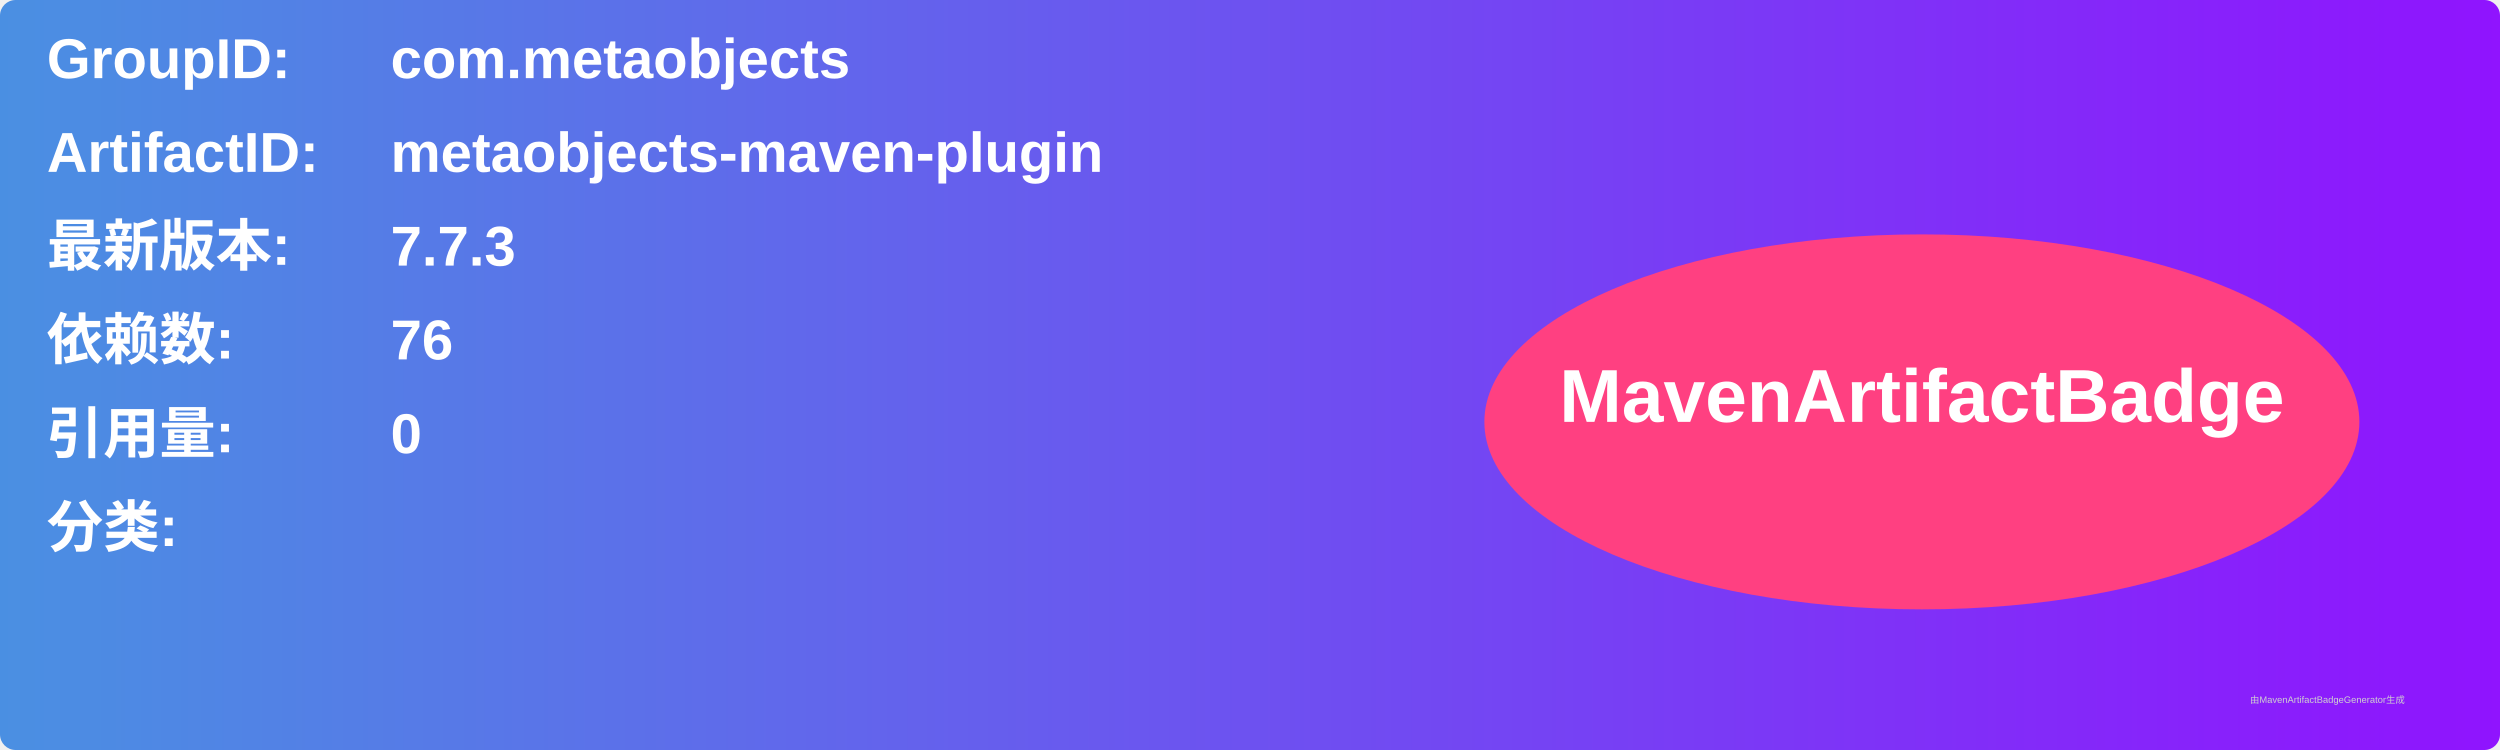
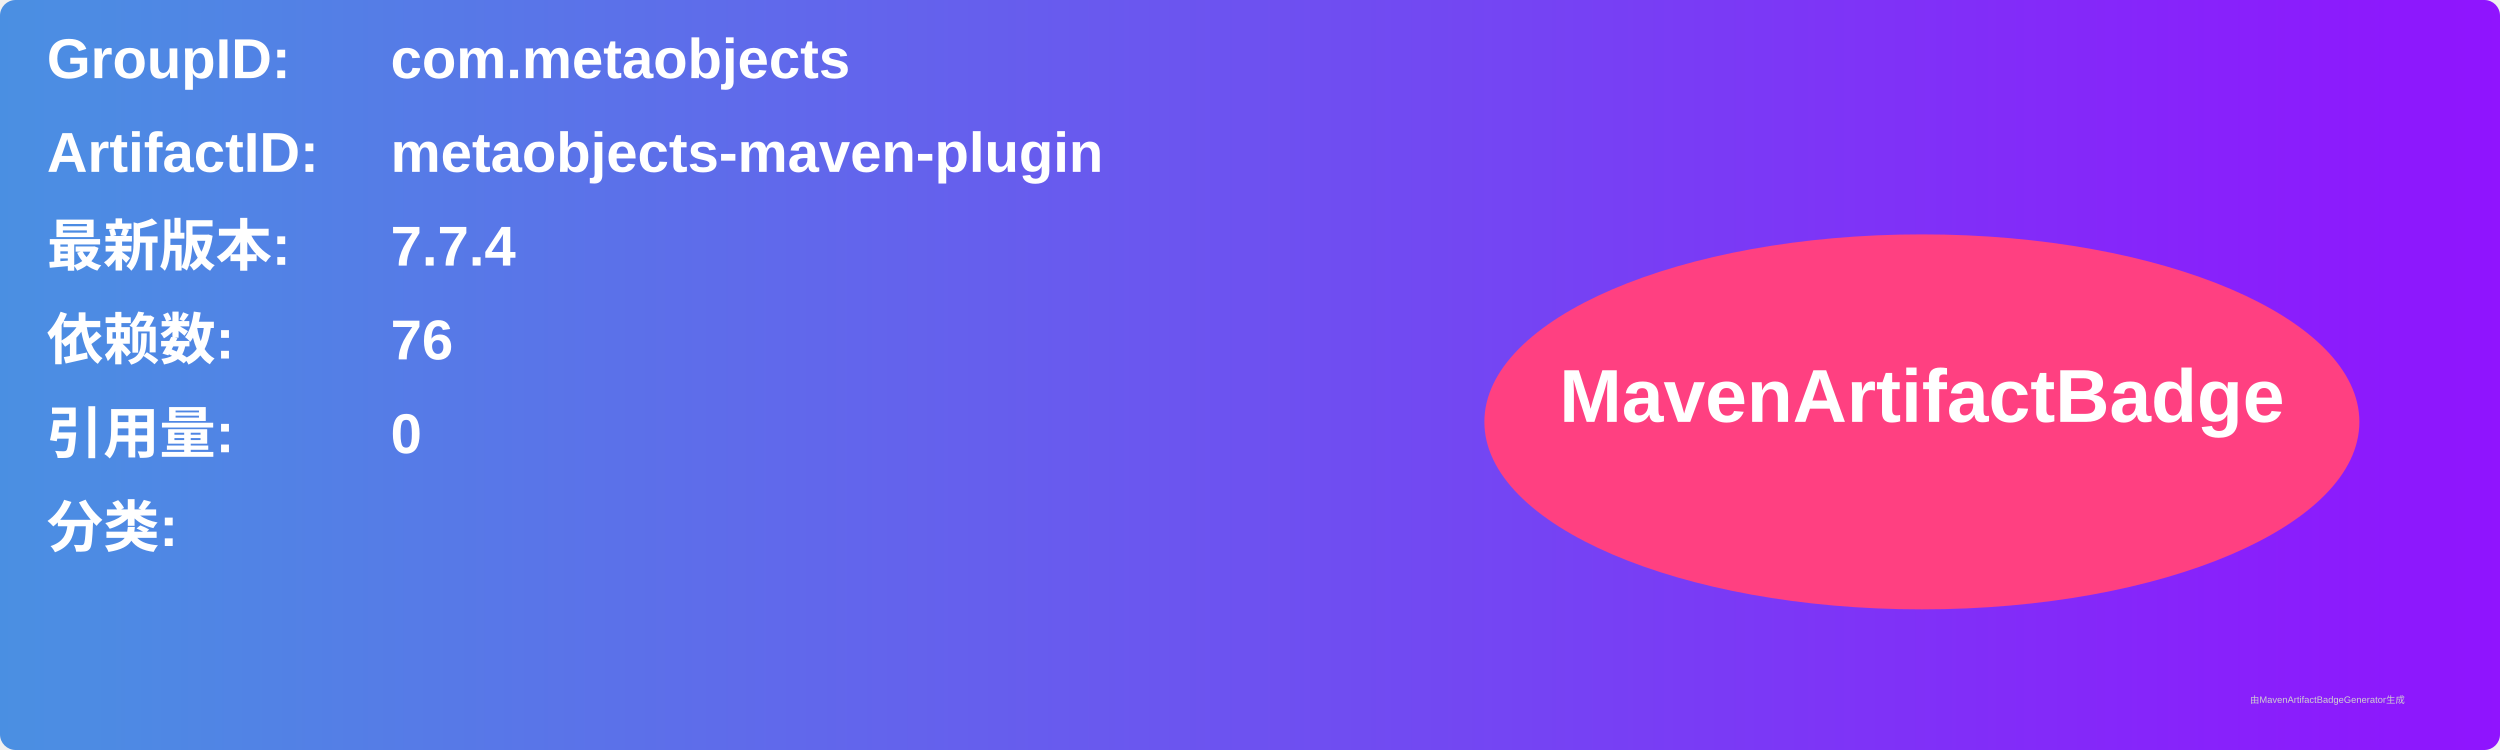
<svg xmlns="http://www.w3.org/2000/svg" width="800" height="240" viewBox="0 0 800 240">
  <linearGradient id="grad" x1="0%" y1="0%" x2="100%" y2="0%">
    <stop offset="0%" stop-color="#4a90e2" />
    <stop offset="100%" stop-color="#9013fe" />
  </linearGradient>
  <rect width="100%" height="100%" rx="5" ry="5" fill="url(#grad)" />
  <g transform="translate(15, 15)">
    <text x="0" y="10" font-family="Arial" font-size="18" fill="white" font-weight="bold" width="260">GroupID:</text>
    <text x="110" y="10" font-family="Arial" font-size="18" fill="white" font-weight="bold" width="460">com.metaobjects</text>
    <text x="0" y="40" font-family="Arial" font-size="18" fill="white" font-weight="bold" width="260">ArtifactID:</text>
    <text x="110" y="40" font-family="Arial" font-size="18" fill="white" font-weight="bold" width="460">metaobjects-maven-plugin</text>
    <text x="0" y="70" font-family="Arial" font-size="18" fill="white" font-weight="bold">最新版本:</text>
    <text x="110" y="70" font-family="Arial" font-size="18" fill="white" font-weight="bold">
-       <tspan font-weight="bold">7.7.3</tspan>
+       <tspan font-weight="bold">7.7.4</tspan>
    </text>
    <text x="0" y="100" font-family="Arial" font-size="18" fill="white" font-weight="bold">依赖数: </text>
    <text x="110" y="100" font-family="Arial" font-size="18" fill="white">
      <tspan font-weight="bold">76</tspan>
    </text>
    <text x="0" y="130" font-family="Arial" font-size="18" fill="white" font-weight="bold">引用量: </text>
    <text x="110" y="130" font-family="Arial" font-size="18" fill="white">
      <tspan font-weight="bold">0</tspan>
    </text>
    <text x="0" y="160" font-family="Arial" font-size="18" fill="white" font-weight="bold">分类:</text>
    <text x="10" y="190" font-family="Arial" font-size="10" fill="white">
      <tspan font-weight="bold" />
    </text>
    <ellipse cx="600" cy="120" rx="140" ry="60" fill="#ff4081" />
    <text x="600" y="120" text-anchor="middle" font-family="Arial" font-size="24" fill="white" font-weight="bold">MavenArtifactBadge</text>
  </g>
  <text x="720" y="225" font-family="Arial" font-size="3" fill="#d0d0d0">由MavenArtifactBadgeGenerator生成</text>
</svg>
